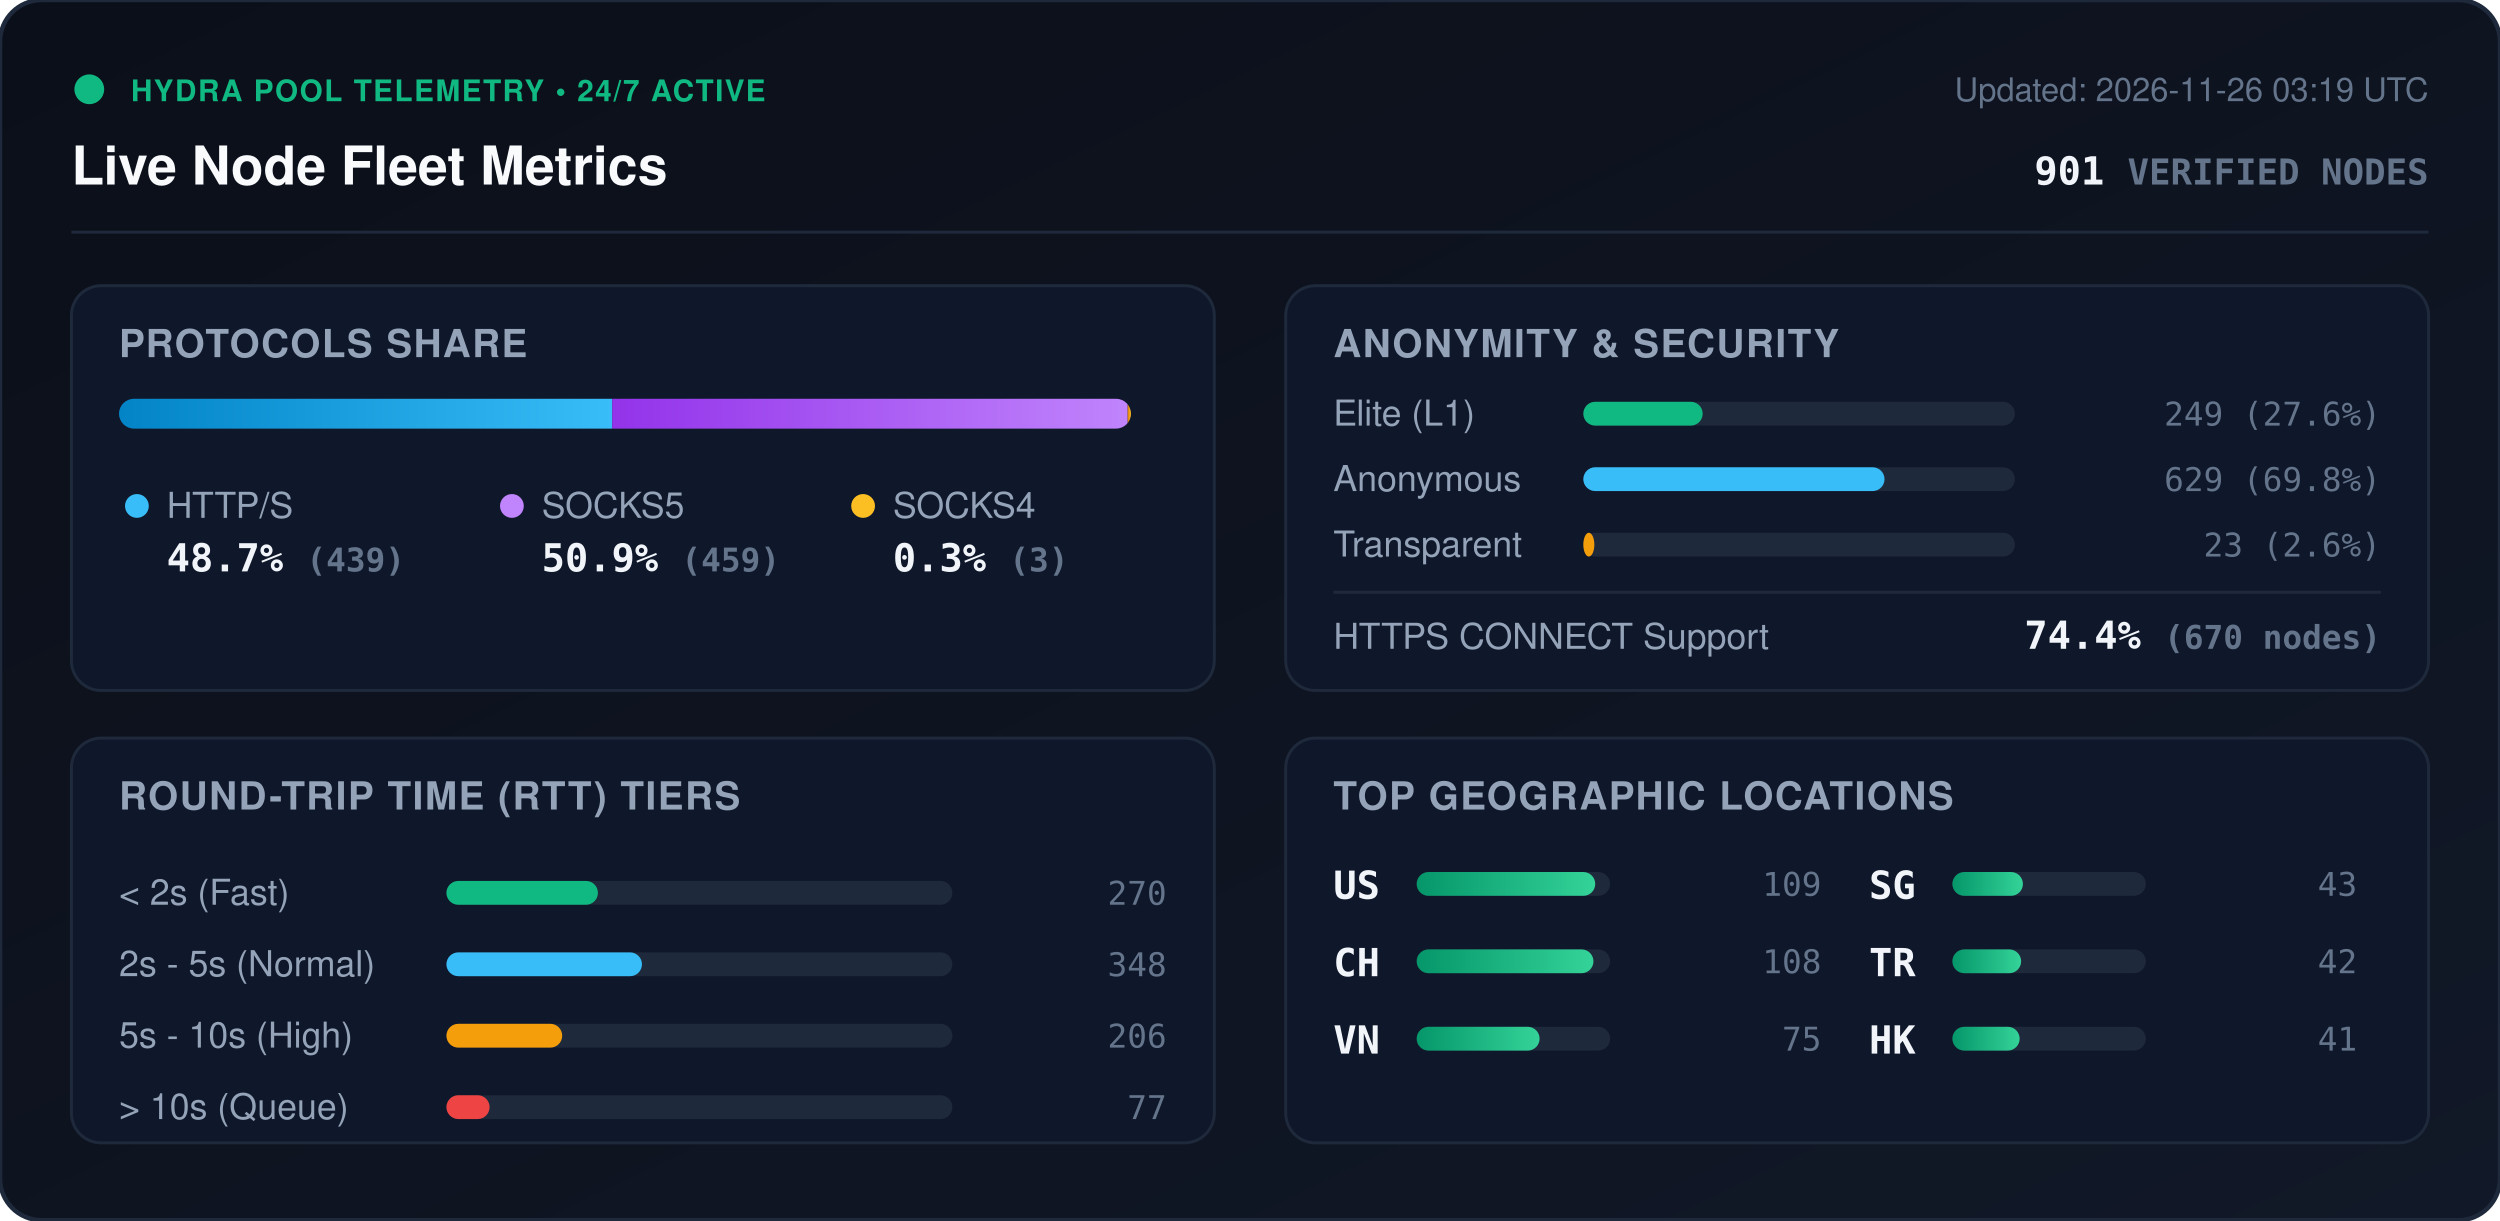
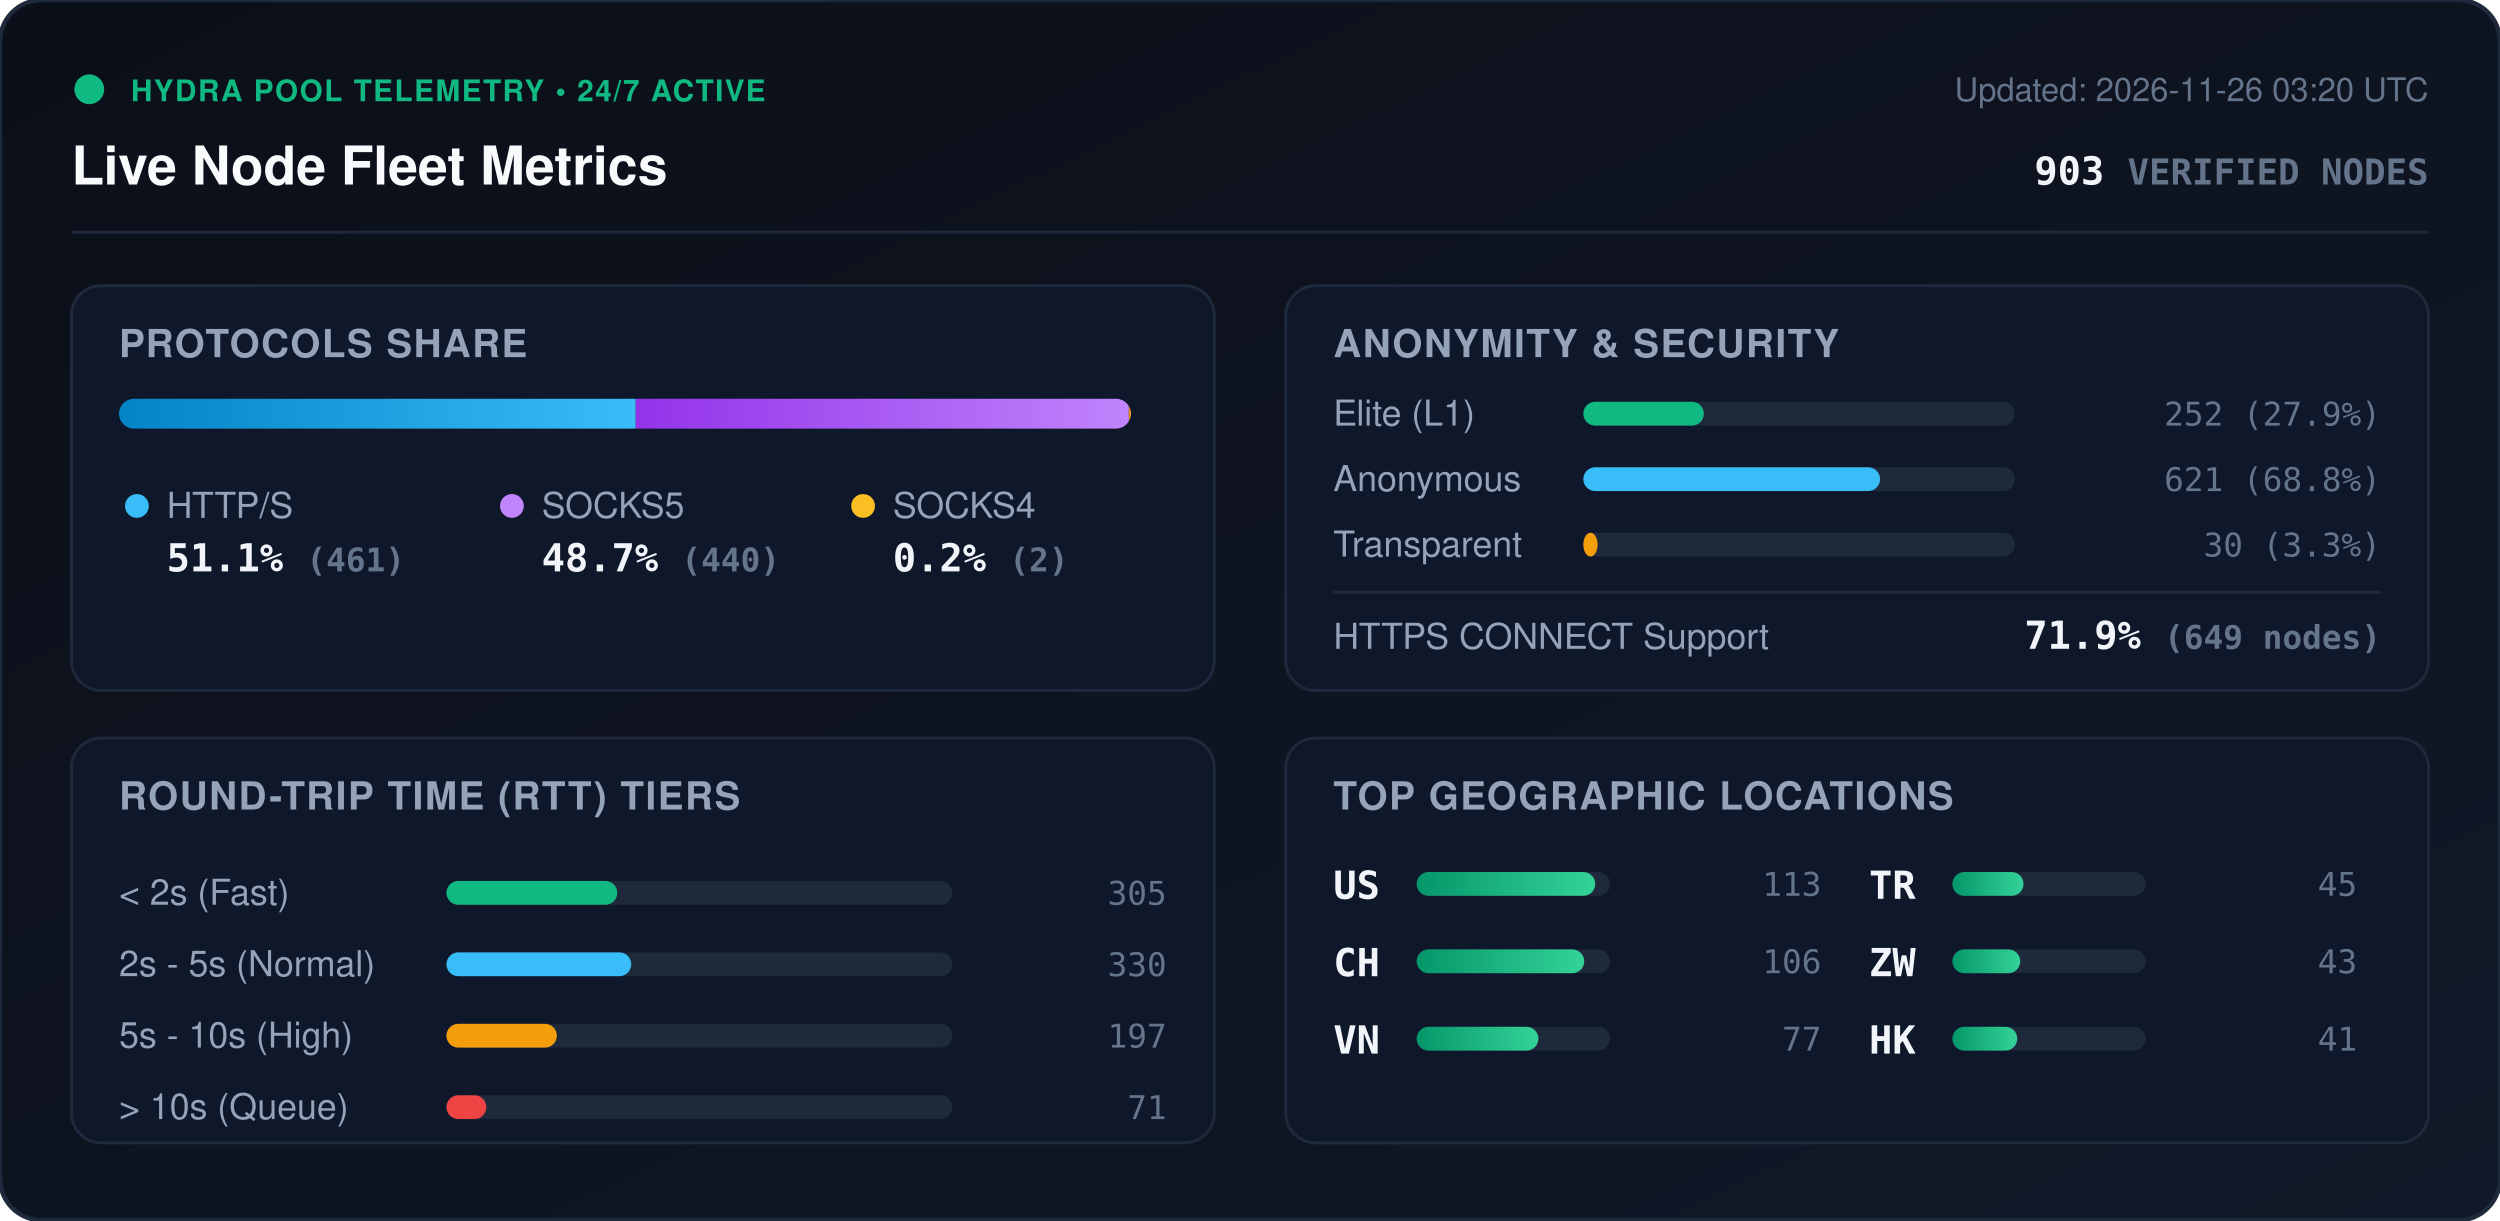
<svg xmlns="http://www.w3.org/2000/svg" viewBox="0 0 840 410" width="840" height="410" style="max-width: 100%; height: auto;">
  <defs>
    <linearGradient id="bg" x1="0%" y1="0%" x2="100%" y2="100%">
      <stop offset="0%" stop-color="#0b0f19" />
      <stop offset="100%" stop-color="#111827" />
    </linearGradient>
    <linearGradient id="bar-http" x1="0%" y1="0%" x2="100%" y2="0%">
      <stop offset="0%" stop-color="#0284c7" />
      <stop offset="100%" stop-color="#38bdf8" />
    </linearGradient>
    <linearGradient id="bar-socks5" x1="0%" y1="0%" x2="100%" y2="0%">
      <stop offset="0%" stop-color="#9333ea" />
      <stop offset="100%" stop-color="#c084fc" />
    </linearGradient>
    <linearGradient id="bar-socks4" x1="0%" y1="0%" x2="100%" y2="0%">
      <stop offset="0%" stop-color="#d97706" />
      <stop offset="100%" stop-color="#fbbf24" />
    </linearGradient>
    <linearGradient id="bar-green" x1="0%" y1="0%" x2="100%" y2="0%">
      <stop offset="0%" stop-color="#059669" />
      <stop offset="100%" stop-color="#34d399" />
    </linearGradient>
    <clipPath id="prog-track-clip">
      <rect width="340.0" height="10" rx="5" />
    </clipPath>
    <style>
      .title { font: 700 18px -apple-system, BlinkMacSystemFont, 'Segoe UI', Helvetica, Arial, sans-serif; fill: #f8fafc; }
      .sub { font: 500 11px -apple-system, BlinkMacSystemFont, 'Segoe UI', Helvetica, Arial, sans-serif; fill: #64748b; }
      .section-hdr { font: 600 13px -apple-system, BlinkMacSystemFont, 'Segoe UI', Helvetica, Arial, sans-serif; fill: #94a3b8; letter-spacing: 0.5px; }
      .metric-val { font: 700 13px -apple-system, BlinkMacSystemFont, 'Segoe UI', Helvetica, Arial, sans-serif; fill: #f1f5f9; }
      .metric-lbl { font: 500 12px -apple-system, BlinkMacSystemFont, 'Segoe UI', Helvetica, Arial, sans-serif; fill: #94a3b8; }
      .badge-txt { font: 700 10px -apple-system, BlinkMacSystemFont, 'Segoe UI', Helvetica, Arial, sans-serif; fill: #10b981; letter-spacing: 0.5px; }
      .mono { font-family: ui-monospace, SFMono-Regular, Menlo, Monaco, Consolas, monospace; }
      .pulse { animation: beacon 2s infinite ease-in-out; }
      @keyframes beacon { 0%, 100% { opacity: 1; } 50% { opacity: 0.35; } }
    </style>
  </defs>
  <rect width="840" height="410" rx="14" fill="url(#bg)" stroke="#1e293b" stroke-width="1.5" />
  <g transform="translate(24, 24)">
    <circle cx="6" cy="6" r="5" fill="#10b981" class="pulse" />
    <text x="20" y="10" class="badge-txt">HYDRA POOL TELEMETRY • 24/7 ACTIVE</text>
    <text x="0" y="38" class="title">Live Node Fleet Metrics</text>
-     <text x="792" y="10" text-anchor="end" class="sub">Updated: 2026-11-26 03:19 UTC</text>
-     <text x="792" y="38" text-anchor="end" class="metric-val mono" fill="#38bdf8">901 <tspan font-size="12" fill="#64748b">VERIFIED NODES</tspan>
+     <text x="792" y="10" text-anchor="end" class="sub">Updated: 2026-11-26 03:20 UTC</text>
+     <text x="792" y="38" text-anchor="end" class="metric-val mono" fill="#38bdf8">903 <tspan font-size="12" fill="#64748b">VERIFIED NODES</tspan>
    </text>
  </g>
  <line x1="24" y1="78" x2="816" y2="78" stroke="#1e293b" stroke-width="1" />
  <g transform="translate(24, 96)">
    <rect width="384" height="136" rx="10" fill="#0f172a" stroke="#1e293b" />
    <text x="16" y="24" class="section-hdr">PROTOCOLS SHARE</text>
    <g transform="translate(16, 38)">
      <rect width="340.0" height="10" rx="5" fill="#1e293b" />
      <g clip-path="url(#prog-track-clip)">
-         <rect x="0" width="165.7" height="10" fill="url(#bar-http)" />
-         <rect x="165.7" width="173.2" height="10" fill="url(#bar-socks5)" />
-         <rect x="338.9" width="1.1" height="10" fill="url(#bar-socks4)" />
+         <rect x="0" width="173.6" height="10" fill="url(#bar-http)" />
+         <rect x="173.6" width="165.7" height="10" fill="url(#bar-socks5)" />
+         <rect x="339.3" width="0.8" height="10" fill="url(#bar-socks4)" />
      </g>
    </g>
    <g transform="translate(16, 68)">
      <circle cx="6" cy="6" r="4" fill="#38bdf8" />
      <text x="16" y="10" class="metric-lbl">HTTP/S</text>
-       <text x="16" y="28" class="metric-val mono">48.7% <tspan font-size="11" fill="#64748b">(439)</tspan>
+       <text x="16" y="28" class="metric-val mono">51.1% <tspan font-size="11" fill="#64748b">(461)</tspan>
      </text>
      <circle cx="132" cy="6" r="4" fill="#c084fc" />
      <text x="142" y="10" class="metric-lbl">SOCKS5</text>
-       <text x="142" y="28" class="metric-val mono">50.9% <tspan font-size="11" fill="#64748b">(459)</tspan>
+       <text x="142" y="28" class="metric-val mono">48.7% <tspan font-size="11" fill="#64748b">(440)</tspan>
      </text>
      <circle cx="250" cy="6" r="4" fill="#fbbf24" />
      <text x="260" y="10" class="metric-lbl">SOCKS4</text>
-       <text x="260" y="28" class="metric-val mono">0.3% <tspan font-size="11" fill="#64748b">(3)</tspan>
+       <text x="260" y="28" class="metric-val mono">0.2% <tspan font-size="11" fill="#64748b">(2)</tspan>
      </text>
    </g>
  </g>
  <g transform="translate(432, 96)">
    <rect width="384" height="136" rx="10" fill="#0f172a" stroke="#1e293b" />
    <text x="16" y="24" class="section-hdr">ANONYMITY &amp; SECURITY</text>
    <text x="16" y="47" class="metric-lbl">Elite (L1)</text>
    <rect x="100" y="39" width="145.0" height="8" rx="4" fill="#1e293b" />
-     <rect x="100" y="39" width="40.1" height="8" rx="4" fill="#10b981" />
-     <text x="368" y="47" text-anchor="end" class="mono sub" fill="#e2e8f0">249 (27.6%)</text>
+     <rect x="100" y="39" width="40.5" height="8" rx="4" fill="#10b981" />
+     <text x="368" y="47" text-anchor="end" class="mono sub" fill="#e2e8f0">252 (27.9%)</text>
    <text x="16" y="69" class="metric-lbl">Anonymous</text>
    <rect x="100" y="61" width="145.0" height="8" rx="4" fill="#1e293b" />
-     <rect x="100" y="61" width="101.2" height="8" rx="4" fill="#38bdf8" />
-     <text x="368" y="69" text-anchor="end" class="mono sub" fill="#e2e8f0">629 (69.8%)</text>
+     <rect x="100" y="61" width="99.7" height="8" rx="4" fill="#38bdf8" />
+     <text x="368" y="69" text-anchor="end" class="mono sub" fill="#e2e8f0">621 (68.8%)</text>
    <text x="16" y="91" class="metric-lbl">Transparent</text>
    <rect x="100" y="83" width="145.0" height="8" rx="4" fill="#1e293b" />
-     <rect x="100" y="83" width="3.7" height="8" rx="4" fill="#f59e0b" />
-     <text x="368" y="91" text-anchor="end" class="mono sub" fill="#e2e8f0">23 (2.6%)</text>
+     <rect x="100" y="83" width="4.8" height="8" rx="4" fill="#f59e0b" />
+     <text x="368" y="91" text-anchor="end" class="mono sub" fill="#e2e8f0">30 (3.3%)</text>
    <line x1="16" y1="103" x2="368" y2="103" stroke="#1e293b" stroke-width="1" />
    <text x="16" y="122" class="metric-lbl">HTTPS CONNECT Support</text>
-     <text x="368" y="122" text-anchor="end" class="metric-val mono" fill="#34d399">74.4% <tspan font-size="11" fill="#64748b">(670 nodes)</tspan>
+     <text x="368" y="122" text-anchor="end" class="metric-val mono" fill="#34d399">71.9% <tspan font-size="11" fill="#64748b">(649 nodes)</tspan>
    </text>
  </g>
  <g transform="translate(24, 248)">
    <rect width="384" height="136" rx="10" fill="#0f172a" stroke="#1e293b" />
    <text x="16" y="24" class="section-hdr">ROUND-TRIP TIME (RTT) TIERS</text>
    <g transform="translate(16, 42)">
      <text x="0" y="14" class="metric-lbl">&lt; 2s (Fast)</text>
      <rect x="110" y="6" width="170" height="8" rx="4" fill="#1e293b" />
-       <rect x="110" y="6" width="50.9" height="8" rx="4" fill="#10b981" />
-       <text x="352" y="14" text-anchor="end" class="mono sub">270</text>
+       <rect x="110" y="6" width="57.4" height="8" rx="4" fill="#10b981" />
+       <text x="352" y="14" text-anchor="end" class="mono sub">305</text>
      <text x="0" y="38" class="metric-lbl">2s - 5s (Normal)</text>
      <rect x="110" y="30" width="170" height="8" rx="4" fill="#1e293b" />
-       <rect x="110" y="30" width="65.7" height="8" rx="4" fill="#38bdf8" />
-       <text x="352" y="38" text-anchor="end" class="mono sub">348</text>
+       <rect x="110" y="30" width="62.1" height="8" rx="4" fill="#38bdf8" />
+       <text x="352" y="38" text-anchor="end" class="mono sub">330</text>
      <text x="0" y="62" class="metric-lbl">5s - 10s (High)</text>
      <rect x="110" y="54" width="170" height="8" rx="4" fill="#1e293b" />
-       <rect x="110" y="54" width="38.9" height="8" rx="4" fill="#f59e0b" />
-       <text x="352" y="62" text-anchor="end" class="mono sub">206</text>
+       <rect x="110" y="54" width="37.1" height="8" rx="4" fill="#f59e0b" />
+       <text x="352" y="62" text-anchor="end" class="mono sub">197</text>
      <text x="0" y="86" class="metric-lbl">&gt; 10s (Queue)</text>
      <rect x="110" y="78" width="170" height="8" rx="4" fill="#1e293b" />
-       <rect x="110" y="78" width="14.5" height="8" rx="4" fill="#ef4444" />
-       <text x="352" y="86" text-anchor="end" class="mono sub">77</text>
+       <rect x="110" y="78" width="13.4" height="8" rx="4" fill="#ef4444" />
+       <text x="352" y="86" text-anchor="end" class="mono sub">71</text>
    </g>
  </g>
  <g transform="translate(432, 248)">
    <rect width="384" height="136" rx="10" fill="#0f172a" stroke="#1e293b" />
    <text x="16" y="24" class="section-hdr">TOP GEOGRAPHIC LOCATIONS</text>
    <g transform="translate(16, 42)">
      <g transform="translate(0, 0)">
        <text x="0" y="12" class="mono metric-val" font-size="12">US</text>
        <rect x="28" y="3" width="65" height="8" rx="4" fill="#1e293b" />
        <rect x="28" y="3" width="60.0" height="8" rx="4" fill="url(#bar-green)" />
-         <text x="164" y="11" text-anchor="end" class="mono sub">109</text>
+         <text x="164" y="11" text-anchor="end" class="mono sub">113</text>
      </g>
      <g transform="translate(0, 26)">
        <text x="0" y="12" class="mono metric-val" font-size="12">CH</text>
        <rect x="28" y="3" width="65" height="8" rx="4" fill="#1e293b" />
-         <rect x="28" y="3" width="59.4" height="8" rx="4" fill="url(#bar-green)" />
-         <text x="164" y="11" text-anchor="end" class="mono sub">108</text>
+         <rect x="28" y="3" width="56.3" height="8" rx="4" fill="url(#bar-green)" />
+         <text x="164" y="11" text-anchor="end" class="mono sub">106</text>
      </g>
      <g transform="translate(0, 52)">
        <text x="0" y="12" class="mono metric-val" font-size="12">VN</text>
        <rect x="28" y="3" width="65" height="8" rx="4" fill="#1e293b" />
-         <rect x="28" y="3" width="41.3" height="8" rx="4" fill="url(#bar-green)" />
-         <text x="164" y="11" text-anchor="end" class="mono sub">75</text>
+         <rect x="28" y="3" width="40.9" height="8" rx="4" fill="url(#bar-green)" />
+         <text x="164" y="11" text-anchor="end" class="mono sub">77</text>
      </g>
      <g transform="translate(180, 0)">
-         <text x="0" y="12" class="mono metric-val" font-size="12">SG</text>
+         <text x="0" y="12" class="mono metric-val" font-size="12">TR</text>
        <rect x="28" y="3" width="65" height="8" rx="4" fill="#1e293b" />
-         <rect x="28" y="3" width="23.7" height="8" rx="4" fill="url(#bar-green)" />
-         <text x="164" y="11" text-anchor="end" class="mono sub">43</text>
+         <rect x="28" y="3" width="23.9" height="8" rx="4" fill="url(#bar-green)" />
+         <text x="164" y="11" text-anchor="end" class="mono sub">45</text>
      </g>
      <g transform="translate(180, 26)">
-         <text x="0" y="12" class="mono metric-val" font-size="12">TR</text>
+         <text x="0" y="12" class="mono metric-val" font-size="12">ZW</text>
        <rect x="28" y="3" width="65" height="8" rx="4" fill="#1e293b" />
-         <rect x="28" y="3" width="23.1" height="8" rx="4" fill="url(#bar-green)" />
-         <text x="164" y="11" text-anchor="end" class="mono sub">42</text>
+         <rect x="28" y="3" width="22.8" height="8" rx="4" fill="url(#bar-green)" />
+         <text x="164" y="11" text-anchor="end" class="mono sub">43</text>
      </g>
      <g transform="translate(180, 52)">
        <text x="0" y="12" class="mono metric-val" font-size="12">HK</text>
        <rect x="28" y="3" width="65" height="8" rx="4" fill="#1e293b" />
-         <rect x="28" y="3" width="22.6" height="8" rx="4" fill="url(#bar-green)" />
+         <rect x="28" y="3" width="21.8" height="8" rx="4" fill="url(#bar-green)" />
        <text x="164" y="11" text-anchor="end" class="mono sub">41</text>
      </g>
    </g>
  </g>
</svg>
